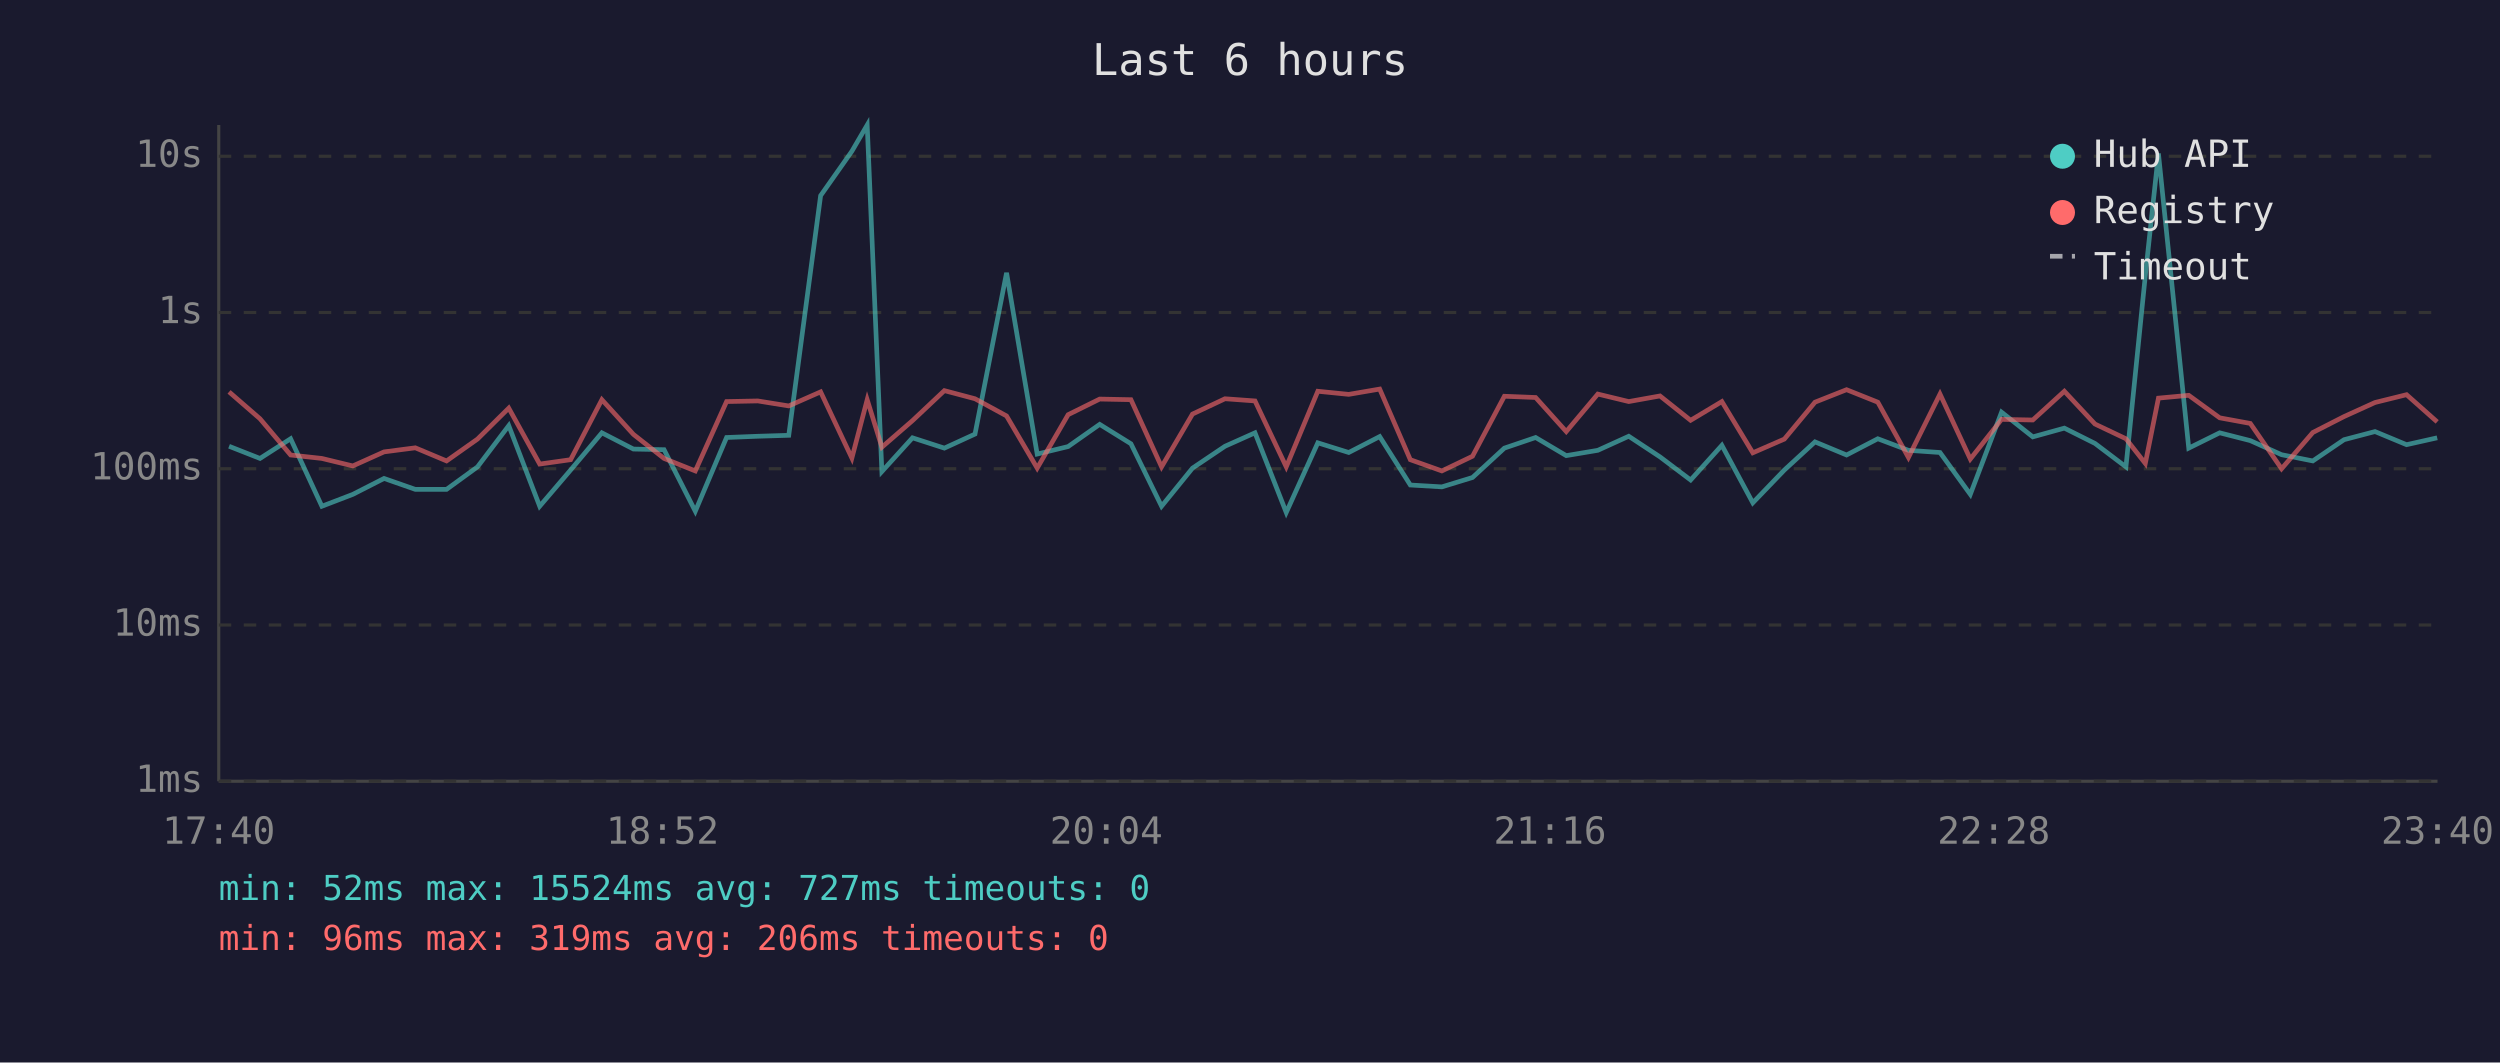
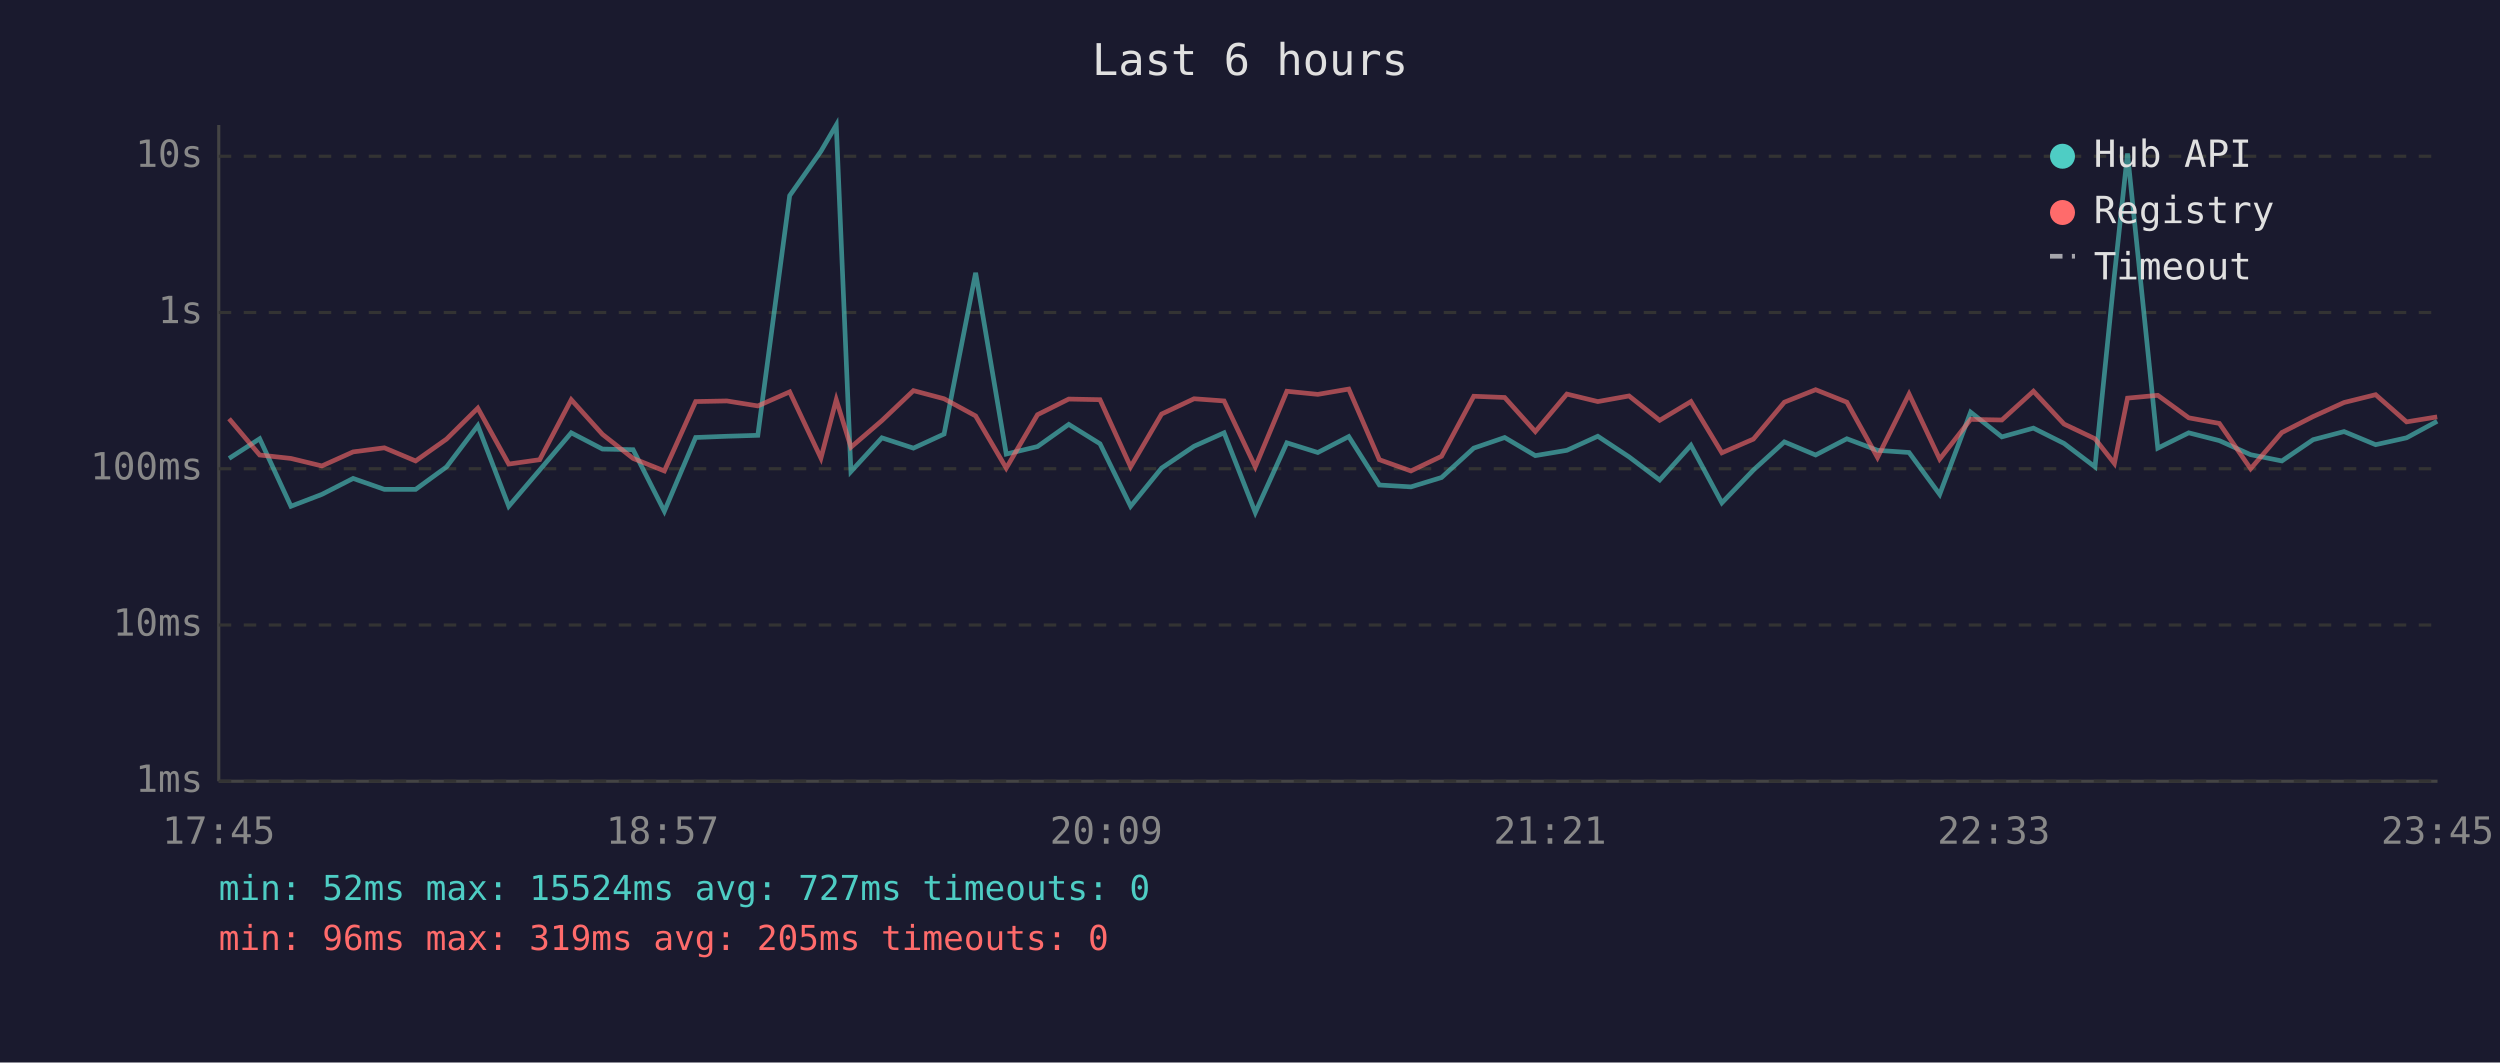
<svg xmlns="http://www.w3.org/2000/svg" viewBox="0 0 800 340" font-family="monospace" font-size="12">
  <rect width="800" height="340" fill="#1a1a2e" />
  <text x="400" y="24" fill="#e0e0e0" font-size="14" text-anchor="middle">Last 6 hours</text>
  <line x1="70" y1="40" x2="70" y2="250" stroke="#444" stroke-width="1" />
  <line x1="70" y1="250" x2="780" y2="250" stroke="#444" stroke-width="1" />
  <line x1="70" y1="250" x2="780" y2="250" stroke="#333" stroke-width="1" stroke-dasharray="4" />
  <text x="65" y="250" fill="#888" text-anchor="end" dominant-baseline="middle">1ms</text>
  <line x1="70" y1="200" x2="780" y2="200" stroke="#333" stroke-width="1" stroke-dasharray="4" />
  <text x="65" y="200" fill="#888" text-anchor="end" dominant-baseline="middle">10ms</text>
  <line x1="70" y1="150" x2="780" y2="150" stroke="#333" stroke-width="1" stroke-dasharray="4" />
  <text x="65" y="150" fill="#888" text-anchor="end" dominant-baseline="middle">100ms</text>
  <line x1="70" y1="100" x2="780" y2="100" stroke="#333" stroke-width="1" stroke-dasharray="4" />
  <text x="65" y="100" fill="#888" text-anchor="end" dominant-baseline="middle">1s</text>
  <line x1="70" y1="50" x2="780" y2="50" stroke="#333" stroke-width="1" stroke-dasharray="4" />
  <text x="65" y="50" fill="#888" text-anchor="end" dominant-baseline="middle">10s</text>
-   <text x="70" y="270" fill="#888" text-anchor="middle">17:40</text>
-   <text x="212" y="270" fill="#888" text-anchor="middle">18:52</text>
-   <text x="354" y="270" fill="#888" text-anchor="middle">20:04</text>
-   <text x="496" y="270" fill="#888" text-anchor="middle">21:16</text>
-   <text x="638" y="270" fill="#888" text-anchor="middle">22:28</text>
-   <text x="780" y="270" fill="#888" text-anchor="middle">23:40</text>
-   <polyline points="73.3,142.8 83.2,146.7 93.0,140.4 103.0,162.0 112.9,158.2 122.9,153.1 132.9,156.6 142.9,156.6 152.8,149.4 162.8,136.2 172.7,162.0 182.6,150.4 192.6,138.5 202.7,143.7 212.5,143.9 222.5,163.6 232.5,140.0 242.5,139.6 252.4,139.3 262.6,62.6 272.6,48.4 277.5,40.0 282.2,150.9 292.0,140.1 302.2,143.4 312.0,138.9 322.1,87.3 331.9,145.3 341.8,142.9 351.9,135.8 361.9,142.0 371.7,162.0 381.6,149.8 392.0,142.8 401.6,138.5 411.6,164.0 421.7,141.7 431.6,144.8 441.5,139.7 451.3,155.2 461.4,155.8 471.2,152.8 481.4,143.4 491.4,140.0 501.2,145.8 511.3,144.1 521.2,139.6 531.2,146.2 541.0,153.6 551.0,142.5 560.9,160.9 571.0,150.4 580.8,141.4 590.9,145.6 600.9,140.4 610.7,144.1 620.8,144.8 630.5,158.2 640.5,131.9 650.5,139.8 660.6,137.0 670.4,141.9 680.3,149.4 686.5,88.2 690.7,49.1 700.4,143.4 710.3,138.5 720.1,141.0 730.1,145.5 740.1,147.5 750.1,140.7 760.0,138.1 770.1,142.3 779.9,140.1" fill="none" stroke="#4ecdc4" stroke-width="1.5" opacity="0.6" />
-   <polyline points="73.3,125.4 83.2,134.0 93.0,145.6 103.0,146.7 112.9,149.1 122.9,144.6 132.9,143.3 142.9,147.5 152.8,140.5 162.8,130.6 172.7,148.5 182.6,147.1 192.6,127.9 202.7,139.0 212.5,146.7 222.5,150.7 232.5,128.5 242.5,128.3 252.4,129.9 262.6,125.4 272.6,146.6 277.5,127.9 282.2,143.1 292.0,134.6 302.2,125.0 312.0,127.6 322.1,133.1 331.9,149.8 341.8,132.7 351.9,127.7 361.9,127.9 371.7,149.4 381.6,132.5 392.0,127.6 401.6,128.3 411.6,149.4 421.7,125.2 431.6,126.2 441.5,124.5 451.3,147.1 461.4,150.7 471.2,146.0 481.4,126.8 491.4,127.2 501.2,138.1 511.3,126.1 521.2,128.5 531.2,126.7 541.0,134.5 551.0,128.5 560.9,144.9 571.0,140.5 580.8,128.7 590.9,124.7 600.9,128.7 610.7,146.4 620.8,126.1 630.5,146.9 640.5,134.2 650.5,134.4 660.6,125.2 670.4,135.7 680.3,140.4 686.5,148.3 690.7,127.4 700.4,126.5 710.3,133.7 720.1,135.5 730.1,150.0 740.1,138.4 750.1,133.3 760.0,128.8 770.1,126.3 779.9,135.0" fill="none" stroke="#ff6b6b" stroke-width="1.5" opacity="0.6" />
+   <text x="70" y="270" fill="#888" text-anchor="middle">17:45</text>
+   <text x="212" y="270" fill="#888" text-anchor="middle">18:57</text>
+   <text x="354" y="270" fill="#888" text-anchor="middle">20:09</text>
+   <text x="496" y="270" fill="#888" text-anchor="middle">21:21</text>
+   <text x="638" y="270" fill="#888" text-anchor="middle">22:33</text>
+   <text x="780" y="270" fill="#888" text-anchor="middle">23:45</text>
+   <polyline points="73.3,146.7 83.1,140.4 93.1,162.0 103.0,158.2 113.0,153.1 123.0,156.6 133.0,156.6 142.9,149.4 152.9,136.2 162.8,162.0 172.7,150.4 182.8,138.5 192.8,143.7 202.6,143.9 212.6,163.6 222.6,140.0 232.6,139.6 242.5,139.3 252.7,62.6 262.7,48.4 267.6,40.0 272.3,150.9 282.2,140.1 292.3,143.4 302.1,138.9 312.2,87.3 322.0,145.3 332.0,142.9 342.0,135.8 352.0,142.0 361.8,162.0 371.7,149.8 382.1,142.8 391.7,138.5 401.7,164.0 411.8,141.7 421.7,144.8 431.6,139.7 441.4,155.2 451.5,155.8 461.3,152.8 471.6,143.4 481.5,140.0 491.3,145.8 501.4,144.1 511.3,139.6 521.3,146.2 531.1,153.6 541.1,142.5 551.0,160.9 561.1,150.4 571.0,141.4 581.0,145.6 591.0,140.4 600.8,144.1 610.9,144.8 620.7,158.2 630.6,131.9 640.6,139.8 650.7,137.0 660.5,141.9 670.4,149.4 676.6,88.2 680.8,49.1 690.5,143.4 700.4,138.5 710.2,141.0 720.2,145.5 730.2,147.5 740.2,140.7 750.1,138.1 760.2,142.3 770.1,140.1 779.9,134.8" fill="none" stroke="#4ecdc4" stroke-width="1.5" opacity="0.6" />
+   <polyline points="73.3,134.0 83.1,145.6 93.1,146.7 103.0,149.1 113.0,144.6 123.0,143.3 133.0,147.5 142.9,140.5 152.9,130.6 162.8,148.5 172.7,147.1 182.8,127.9 192.8,139.0 202.6,146.7 212.6,150.7 222.6,128.5 232.6,128.3 242.5,129.9 252.7,125.4 262.7,146.6 267.6,127.9 272.3,143.1 282.2,134.6 292.3,125.0 302.1,127.6 312.2,133.1 322.0,149.8 332.0,132.7 342.0,127.7 352.0,127.9 361.8,149.4 371.7,132.5 382.1,127.6 391.7,128.3 401.7,149.4 411.8,125.2 421.7,126.2 431.6,124.5 441.4,147.1 451.5,150.7 461.3,146.0 471.6,126.8 481.5,127.2 491.3,138.1 501.4,126.1 511.3,128.5 521.3,126.7 531.1,134.5 541.1,128.5 551.0,144.9 561.1,140.5 571.0,128.7 581.0,124.7 591.0,128.7 600.8,146.4 610.9,126.1 620.7,146.9 630.6,134.2 640.6,134.4 650.7,125.2 660.5,135.7 670.4,140.4 676.6,148.3 680.8,127.4 690.5,126.5 700.4,133.7 710.2,135.5 720.2,150.0 730.2,138.4 740.2,133.3 750.1,128.8 760.2,126.3 770.1,135.0 779.9,133.4" fill="none" stroke="#ff6b6b" stroke-width="1.5" opacity="0.6" />
  <circle cx="660" cy="50" r="4" fill="#4ecdc4" />
  <text x="670" y="50" fill="#e0e0e0" dominant-baseline="middle">Hub API</text>
  <circle cx="660" cy="68" r="4" fill="#ff6b6b" />
  <text x="670" y="68" fill="#e0e0e0" dominant-baseline="middle">Registry</text>
  <line x1="656" y1="82" x2="664" y2="82" stroke="#e0e0e0" stroke-width="1.5" stroke-dasharray="4,3" opacity="0.7" />
  <text x="670" y="86" fill="#e0e0e0" dominant-baseline="middle">Timeout</text>
  <text x="70" y="288" fill="#4ecdc4" font-size="11">min: 52ms  max: 15524ms  avg: 727ms  timeouts: 0</text>
-   <text x="70" y="304" fill="#ff6b6b" font-size="11">min: 96ms  max: 319ms  avg: 206ms  timeouts: 0</text>
+   <text x="70" y="304" fill="#ff6b6b" font-size="11">min: 96ms  max: 319ms  avg: 205ms  timeouts: 0</text>
</svg>
